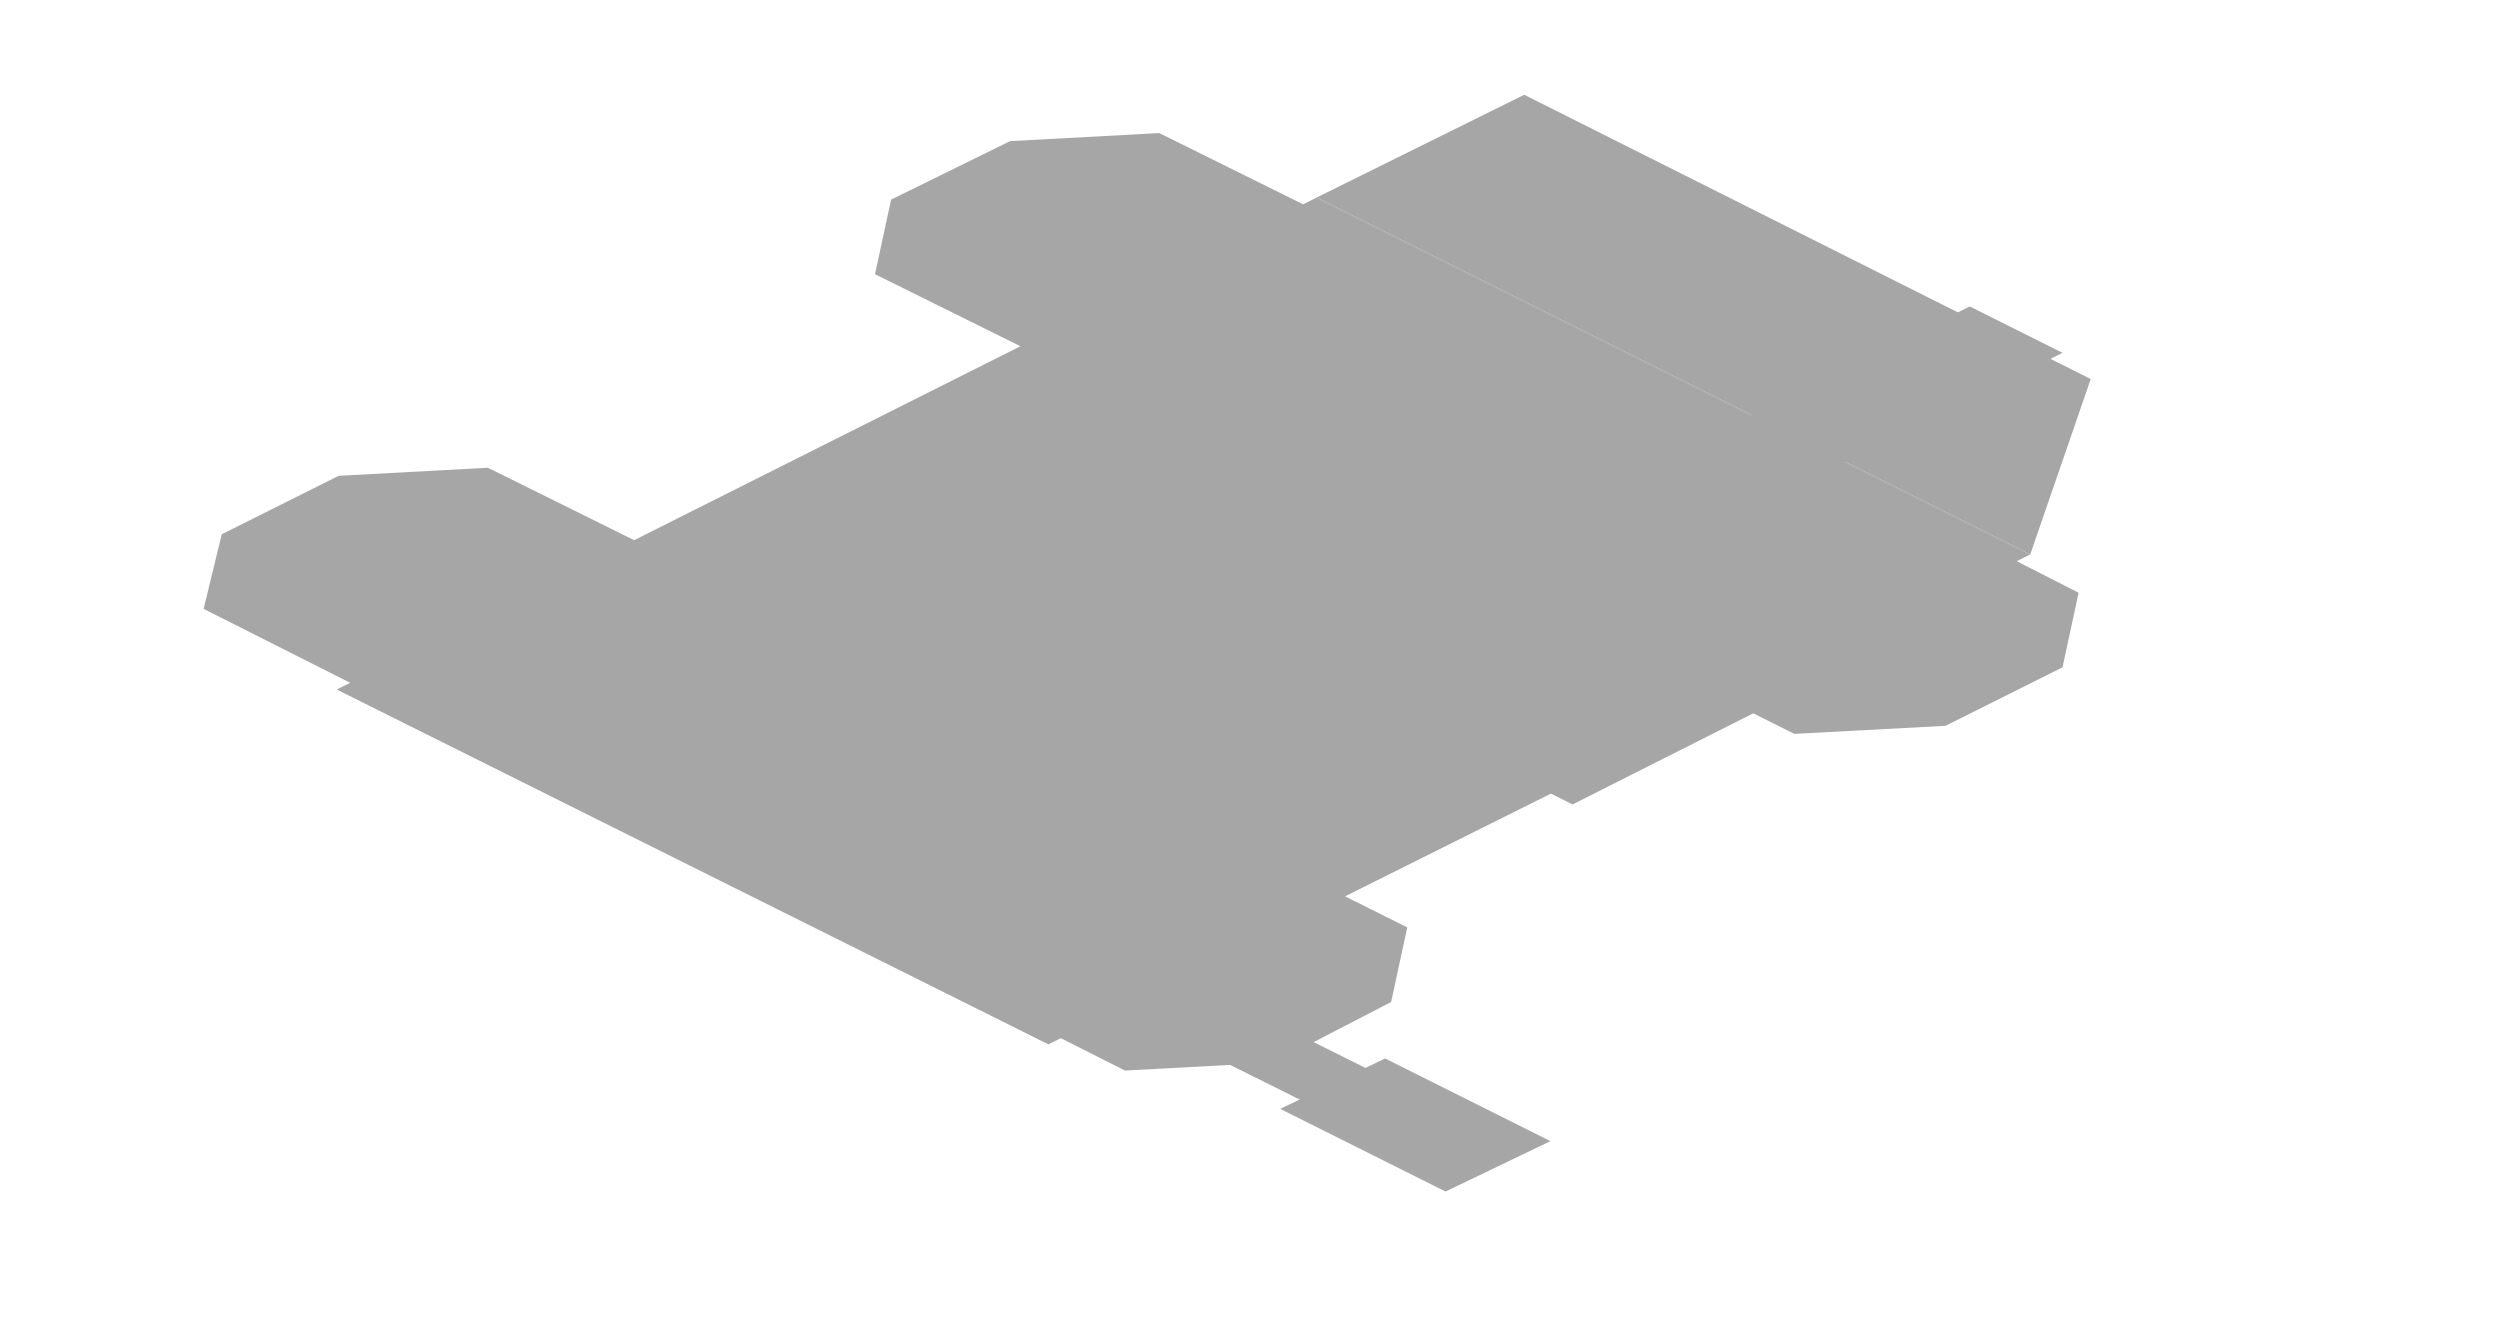
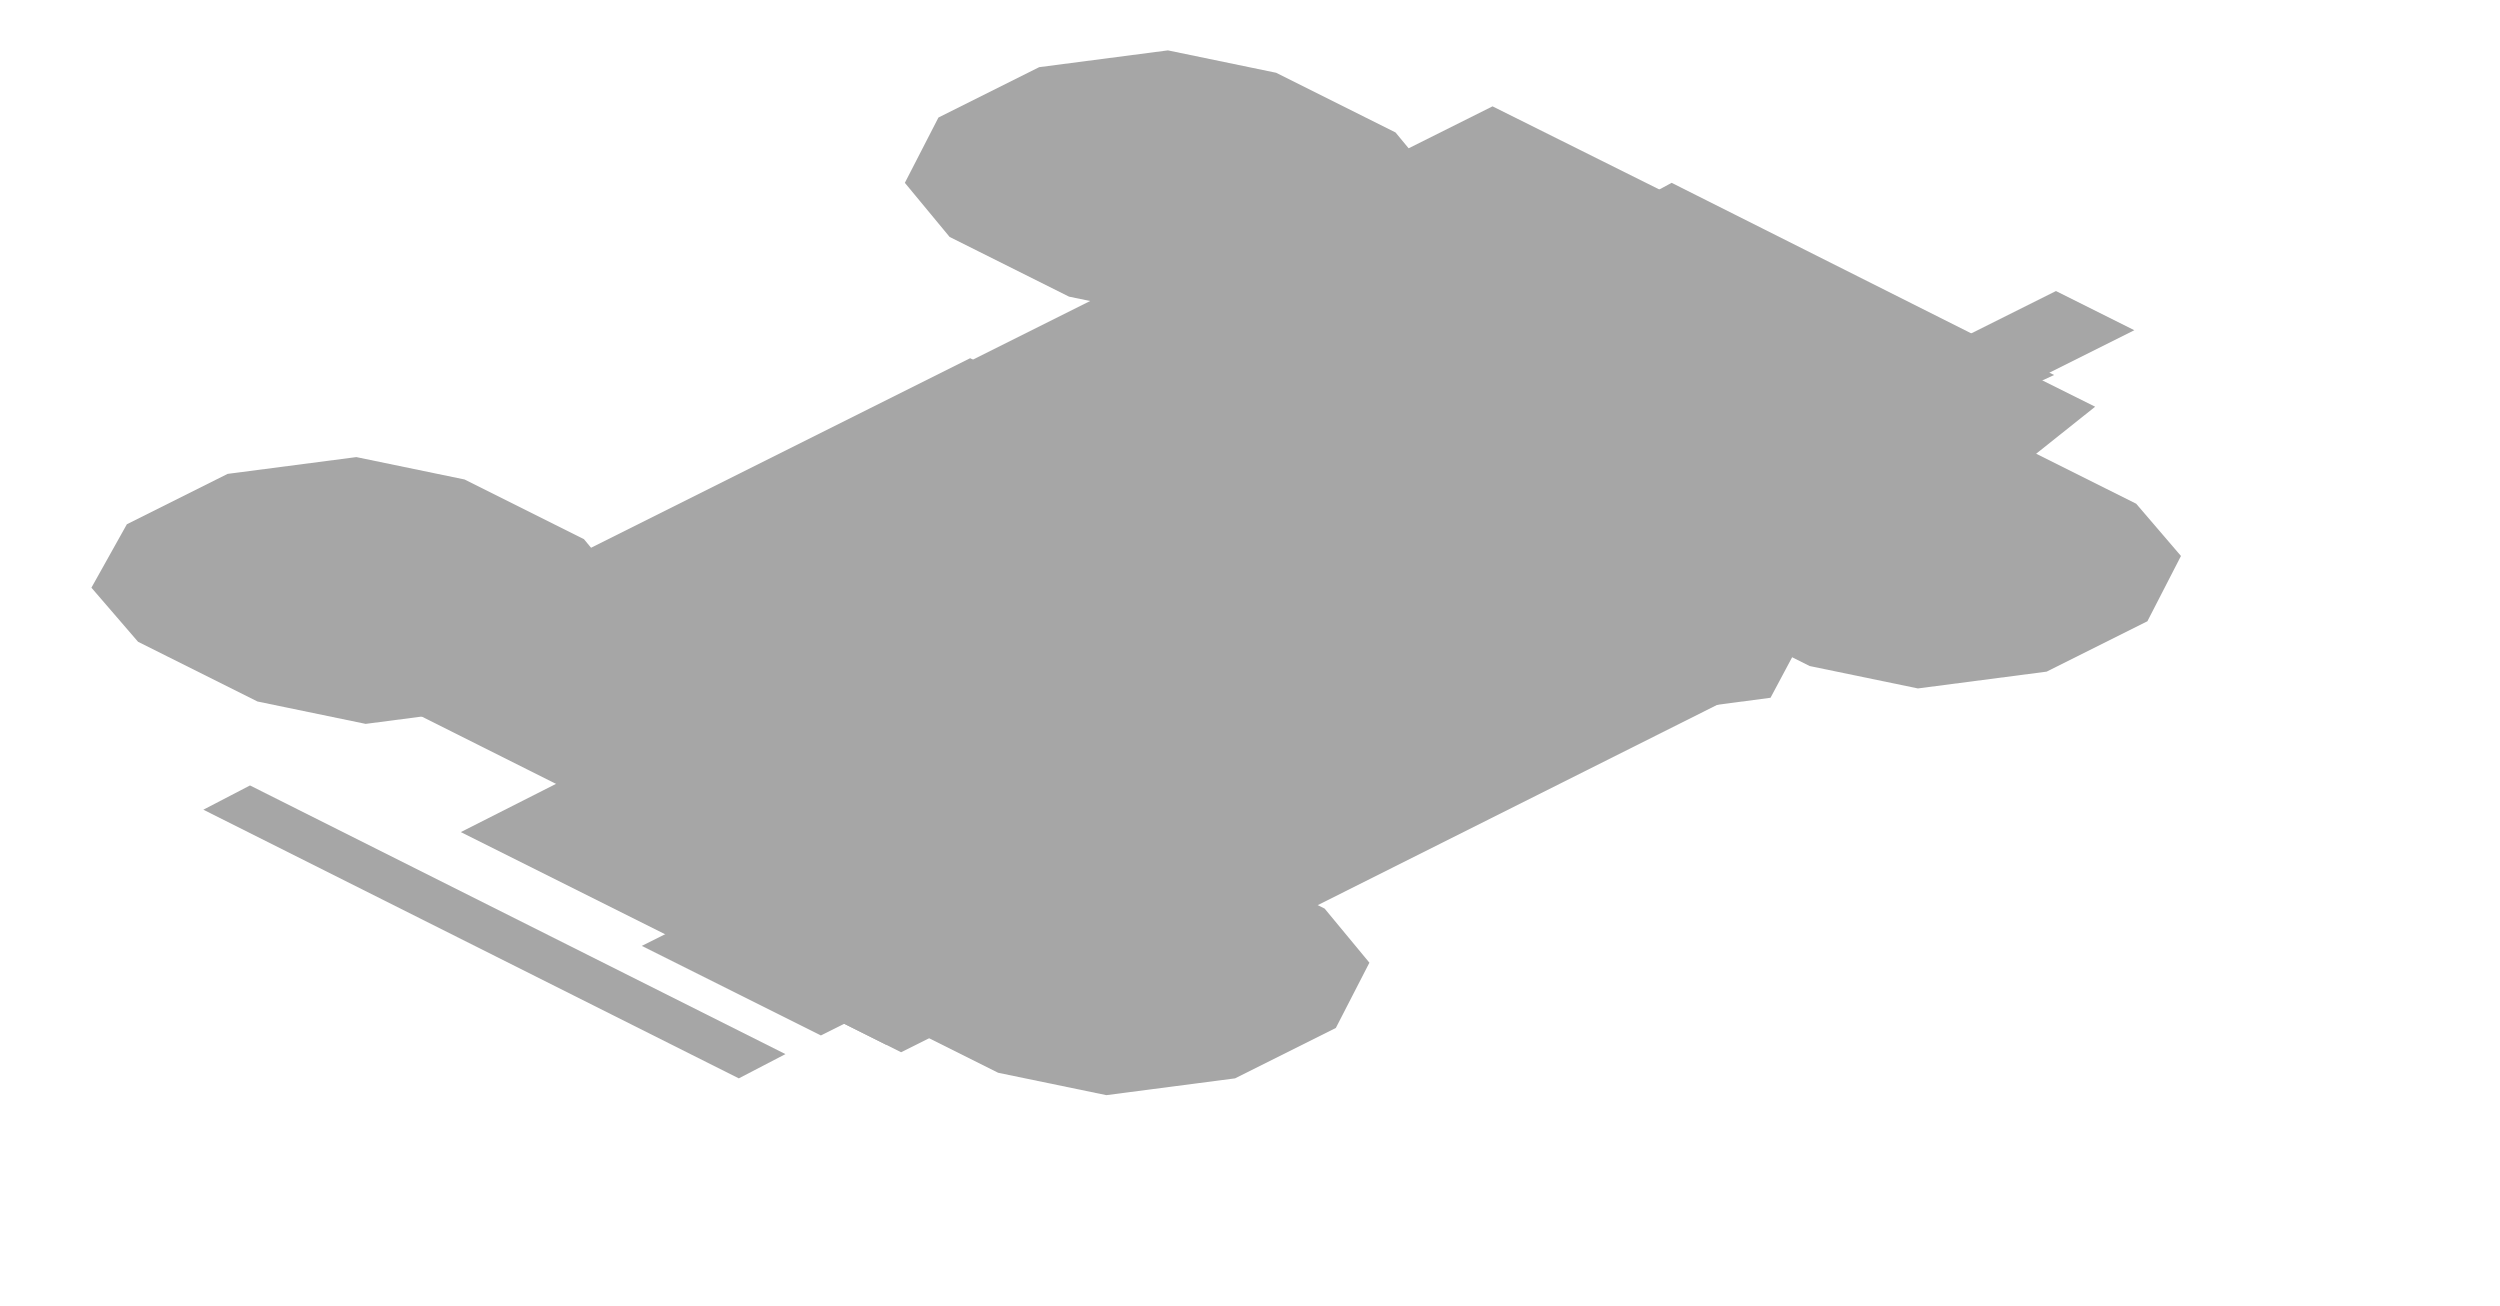
- <svg xmlns="http://www.w3.org/2000/svg" width="124" height="66" viewBox="0 0 124 66">
+ <svg xmlns="http://www.w3.org/2000/svg" width="134" height="70" viewBox="0 0 134 70">
  <g opacity="0.35">
-     <polygon points="50.1,7 57.5,6.6 68.6,12.1 67.7,15.8 61.9,18.7 54.5,19.1 43.4,13.6 44.2,9.9" fill="#000000" />
-     <polygon points="84.6,24.3 92.1,23.8 103.1,29.4 102.3,33.1 96.5,36 89,36.4 78,30.9 78.8,27.2" fill="#000000" />
-     <polygon points="16.8,23.6 24.2,23.2 35.3,28.7 34.5,32.5 28.6,35.4 21.2,35.8 10.1,30.2 11,26.5" fill="#000000" />
-     <polygon points="51.4,40.9 58.8,40.5 69.8,46 69,49.7 63.2,52.7 55.8,53.1 44.7,47.5 45.5,43.8" fill="#000000" />
-     <polygon points="65.3,9.8 100.7,27.5 52,51.8 16.7,34.2" fill="#000000" />
-     <polygon points="75.6,4.7 103.7,18.8 100.7,27.5 65.3,9.8" fill="#000000" />
-     <polygon points="51.4,28.5 71.6,38.6 55,46.9 34.7,36.8" fill="#000000" />
-     <polygon points="60.3,19.5 89.5,34.1 78,39.9 48.8,25.3" fill="#000000" />
-     <polygon points="41.2,41.3 43.7,41 71.2,54.7 70.5,56 68,56.3 40.5,42.6" fill="#000000" />
-     <polygon points="68.7,52.5 76.9,56.6 71.7,59.1 63.5,55" fill="#000000" />
-     <polygon points="59.1,24.6 73.5,22.2 85.1,28.1 80.3,35.3 65.9,37.7 54.3,31.8" fill="#000000" />
-     <polygon points="61.1,25.7 75.5,23.3 88.2,29.6 83.4,36.8 69,39.2 56.3,32.9" fill="#000000" />
-     <polygon points="66.4,28.3 77.8,26.3 87.2,31 83.2,36.7 71.8,38.7 62.4,34" fill="#000000" />
-     <polygon points="97.7,15.2 102.3,17.5 83.1,27.1 78.5,24.8" fill="#000000" />
+     <polygon points="55.7,3.6 62.6,2.7 68.4,3.9 74.8,7.1 77.2,10 75.4,13.5 70,16.2 63.1,17.1 57.3,15.9 50.9,12.7 48.5,9.8 50.3,6.3" fill="#000000" />
+     <polygon points="56.9,5.3 60.9,5.1 64.8,7 64.3,9 61.1,10.6 57.1,10.8 53.3,8.9 53.7,6.9" fill="#000000" />
+     <polygon points="95.4,23.4 102.3,22.5 108.1,23.8 114.5,27 116.9,29.8 115.1,33.3 109.7,36 102.8,36.9 97,35.7 90.6,32.5 88.1,29.6 90,26.2" fill="#000000" />
+     <polygon points="104.3,29 108.3,28.8 112.1,30.7 111.7,32.7 108.5,34.3 104.4,34.5 100.6,32.6 101.1,30.6" fill="#000000" />
+     <polygon points="12.2,25.4 19.1,24.5 24.9,25.7 31.3,28.9 33.7,31.8 31.9,35.2 26.5,37.9 19.6,38.8 13.8,37.6 7.4,34.4 4.9,31.5 6.8,28.1" fill="#000000" />
+     <polygon points="13.4,27.1 17.4,26.9 21.2,28.8 20.8,30.8 17.6,32.4 13.6,32.6 9.7,30.7 10.2,28.7" fill="#000000" />
+     <polygon points="51.9,45.2 58.8,44.3 64.6,45.5 71,48.7 73.4,51.6 71.6,55.1 66.2,57.8 59.3,58.7 53.5,57.5 47.1,54.3 44.6,51.4 46.5,47.9" fill="#000000" />
+     <polygon points="60.7,50.8 64.8,50.5 68.6,52.4 68.2,54.5 65,56.1 60.9,56.3 57.1,54.4 57.6,52.3" fill="#000000" />
+     <polygon points="70.7,10 99.8,24.5 48.6,50.1 19.5,35.6" fill="#000000" />
+     <polygon points="54.4,18.5 92.6,37.5 56.7,55.5 18.6,36.4" fill="#000000" />
+     <polygon points="80,5.7 112.3,21.8 92.6,37.5 54.4,18.5" fill="#000000" />
+     <polygon points="52,19.2 57.4,21.9 25.4,37.9 20,35.2" fill="#000000" />
+     <polygon points="84.7,35.5 90.1,38.2 58.1,54.2 52.7,51.5" fill="#000000" />
+     <polygon points="51.6,30.5 76.7,43 57.5,52.6 32.4,40.1" fill="#000000" />
+     <polygon points="44.5,36.5 59.6,34.5 70.7,40.1 71.3,43.2 68.4,48.5 57.8,49.9 51.5,49.7 40.4,44.1" fill="#000000" />
+     <polygon points="32.4,40.7 55.2,52.1 47.5,56 24.7,44.6" fill="#000000" />
+     <polygon points="89.6,9.8 110.1,20.1 108.8,20.7 88.3,10.5" fill="#000000" />
+     <polygon points="47.2,44.3 56.8,49.1 44,55.5 34.4,50.7" fill="#000000" />
+     <polygon points="47.4,53.4 50.9,55.1 48.3,56.4 44.9,54.7" fill="#000000" />
+     <polygon points="13.4,42.1 42.1,56.5 39.6,57.8 10.9,43.4" fill="#000000" />
+     <polygon points="68.2,24.1 81.3,22.3 92.7,28 89.2,34.6 76.1,36.4 64.7,30.7" fill="#000000" />
+     <polygon points="67.8,23.9 84,21.7 97.8,28.7 93.5,36.7 77.3,38.9 63.5,32" fill="#000000" />
+     <polygon points="72.8,26.4 84.9,24.8 98.1,31.4 94.9,37.4 82.8,39 69.6,32.4" fill="#000000" />
+     <polygon points="82.2,33 87,35.4 84.5,36.7 79.6,34.3" fill="#000000" />
+     <polygon points="110.2,15.6 114.4,17.7 92.6,28.6 88.4,26.5" fill="#000000" />
  </g>
</svg>
